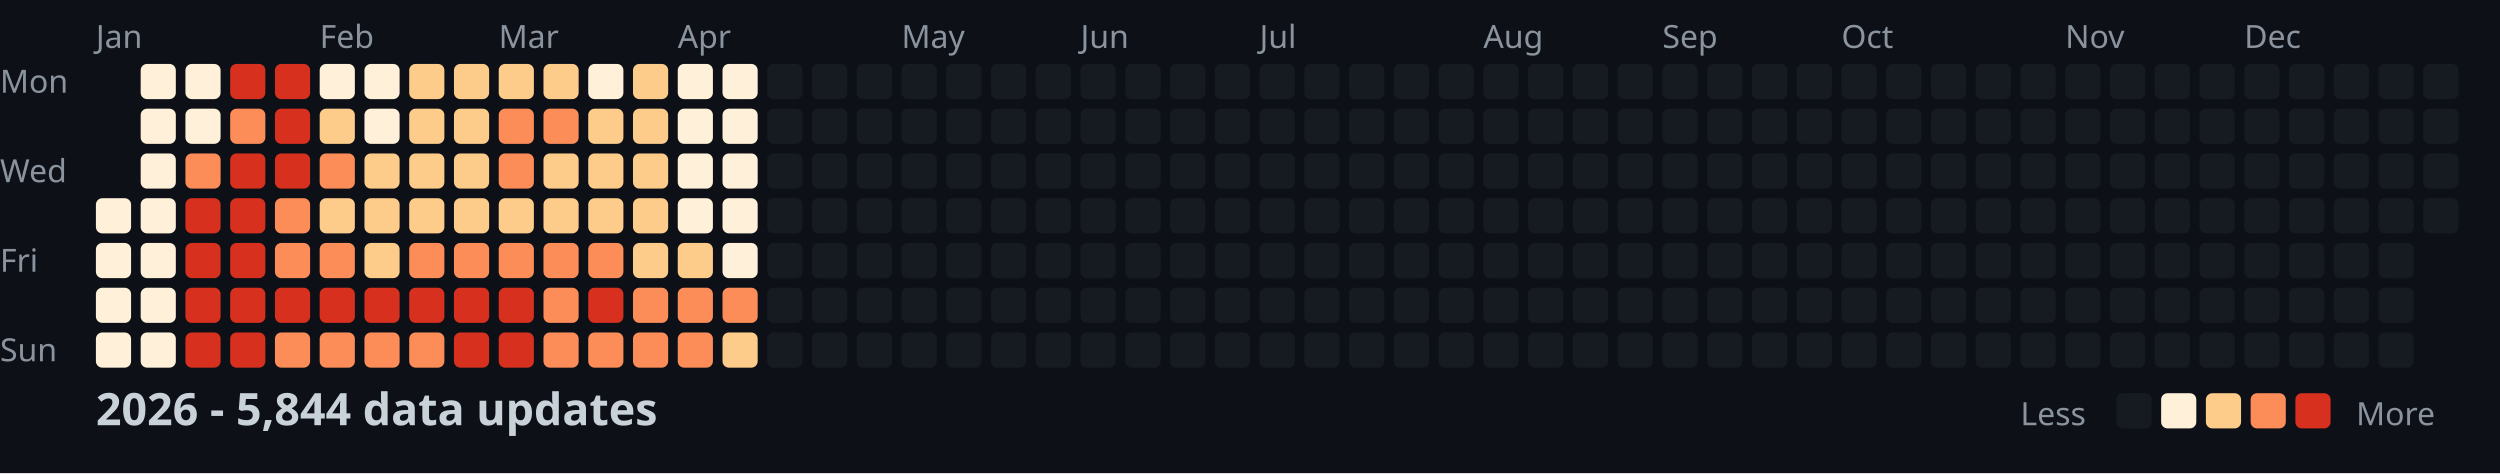
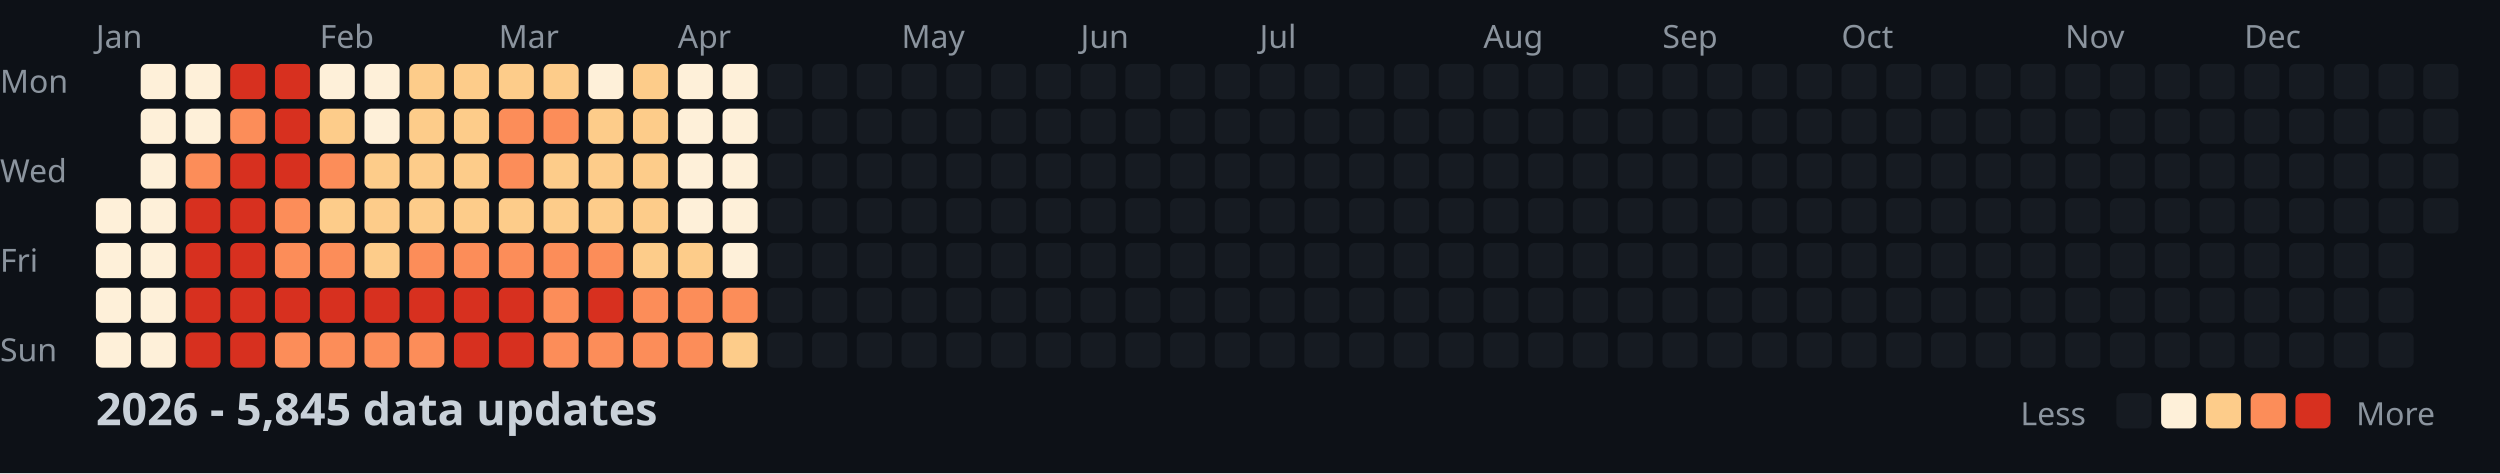
<svg xmlns="http://www.w3.org/2000/svg" width="782" height="148">
  <style>
    .month { font: 10px sans-serif; fill: #8b949e; }
    .day { font: 10px sans-serif; fill: #8b949e; }
    .title { font: bold 14px sans-serif; fill: #c9d1d9; }
    .legend { font: 10px sans-serif; fill: #8b949e; }
  </style>
  <rect width="100%" height="100%" fill="#0d1117" />
  <text x="0" y="29" class="day">Mon</text>
  <text x="0" y="57" class="day">Wed</text>
  <text x="0" y="85" class="day">Fri</text>
  <text x="0" y="113" class="day">Sun</text>
  <text x="30" y="15" class="month">Jan</text>
  <text x="100" y="15" class="month">Feb</text>
  <text x="156" y="15" class="month">Mar</text>
  <text x="212" y="15" class="month">Apr</text>
  <text x="282" y="15" class="month">May</text>
  <text x="338" y="15" class="month">Jun</text>
  <text x="394" y="15" class="month">Jul</text>
  <text x="464" y="15" class="month">Aug</text>
  <text x="520" y="15" class="month">Sep</text>
  <text x="576" y="15" class="month">Oct</text>
  <text x="646" y="15" class="month">Nov</text>
  <text x="702" y="15" class="month">Dec</text>
  <rect x="30" y="62" width="11" height="11" fill="#fef0d9" rx="2" />
  <rect x="30" y="76" width="11" height="11" fill="#fef0d9" rx="2" />
  <rect x="30" y="90" width="11" height="11" fill="#fef0d9" rx="2" />
  <rect x="30" y="104" width="11" height="11" fill="#fef0d9" rx="2" />
  <rect x="44" y="20" width="11" height="11" fill="#fef0d9" rx="2" />
  <rect x="44" y="34" width="11" height="11" fill="#fef0d9" rx="2" />
  <rect x="44" y="48" width="11" height="11" fill="#fef0d9" rx="2" />
  <rect x="44" y="62" width="11" height="11" fill="#fef0d9" rx="2" />
  <rect x="44" y="76" width="11" height="11" fill="#fef0d9" rx="2" />
  <rect x="44" y="90" width="11" height="11" fill="#fef0d9" rx="2" />
  <rect x="44" y="104" width="11" height="11" fill="#fef0d9" rx="2" />
  <rect x="58" y="20" width="11" height="11" fill="#fef0d9" rx="2" />
  <rect x="58" y="34" width="11" height="11" fill="#fef0d9" rx="2" />
  <rect x="58" y="48" width="11" height="11" fill="#fc8d59" rx="2" />
  <rect x="58" y="62" width="11" height="11" fill="#d7301f" rx="2" />
  <rect x="58" y="76" width="11" height="11" fill="#d7301f" rx="2" />
  <rect x="58" y="90" width="11" height="11" fill="#d7301f" rx="2" />
  <rect x="58" y="104" width="11" height="11" fill="#d7301f" rx="2" />
  <rect x="72" y="20" width="11" height="11" fill="#d7301f" rx="2" />
  <rect x="72" y="34" width="11" height="11" fill="#fc8d59" rx="2" />
  <rect x="72" y="48" width="11" height="11" fill="#d7301f" rx="2" />
  <rect x="72" y="62" width="11" height="11" fill="#d7301f" rx="2" />
  <rect x="72" y="76" width="11" height="11" fill="#d7301f" rx="2" />
  <rect x="72" y="90" width="11" height="11" fill="#d7301f" rx="2" />
  <rect x="72" y="104" width="11" height="11" fill="#d7301f" rx="2" />
  <rect x="86" y="20" width="11" height="11" fill="#d7301f" rx="2" />
  <rect x="86" y="34" width="11" height="11" fill="#d7301f" rx="2" />
  <rect x="86" y="48" width="11" height="11" fill="#d7301f" rx="2" />
  <rect x="86" y="62" width="11" height="11" fill="#fc8d59" rx="2" />
  <rect x="86" y="76" width="11" height="11" fill="#fc8d59" rx="2" />
  <rect x="86" y="90" width="11" height="11" fill="#d7301f" rx="2" />
  <rect x="86" y="104" width="11" height="11" fill="#fc8d59" rx="2" />
  <rect x="100" y="20" width="11" height="11" fill="#fef0d9" rx="2" />
  <rect x="100" y="34" width="11" height="11" fill="#fdcc8a" rx="2" />
  <rect x="100" y="48" width="11" height="11" fill="#fc8d59" rx="2" />
  <rect x="100" y="62" width="11" height="11" fill="#fdcc8a" rx="2" />
  <rect x="100" y="76" width="11" height="11" fill="#fc8d59" rx="2" />
  <rect x="100" y="90" width="11" height="11" fill="#d7301f" rx="2" />
  <rect x="100" y="104" width="11" height="11" fill="#fc8d59" rx="2" />
  <rect x="114" y="20" width="11" height="11" fill="#fef0d9" rx="2" />
  <rect x="114" y="34" width="11" height="11" fill="#fef0d9" rx="2" />
  <rect x="114" y="48" width="11" height="11" fill="#fdcc8a" rx="2" />
  <rect x="114" y="62" width="11" height="11" fill="#fdcc8a" rx="2" />
  <rect x="114" y="76" width="11" height="11" fill="#fdcc8a" rx="2" />
  <rect x="114" y="90" width="11" height="11" fill="#d7301f" rx="2" />
  <rect x="114" y="104" width="11" height="11" fill="#fc8d59" rx="2" />
  <rect x="128" y="20" width="11" height="11" fill="#fdcc8a" rx="2" />
  <rect x="128" y="34" width="11" height="11" fill="#fdcc8a" rx="2" />
  <rect x="128" y="48" width="11" height="11" fill="#fdcc8a" rx="2" />
  <rect x="128" y="62" width="11" height="11" fill="#fdcc8a" rx="2" />
  <rect x="128" y="76" width="11" height="11" fill="#fc8d59" rx="2" />
  <rect x="128" y="90" width="11" height="11" fill="#d7301f" rx="2" />
  <rect x="128" y="104" width="11" height="11" fill="#fc8d59" rx="2" />
  <rect x="142" y="20" width="11" height="11" fill="#fdcc8a" rx="2" />
  <rect x="142" y="34" width="11" height="11" fill="#fdcc8a" rx="2" />
  <rect x="142" y="48" width="11" height="11" fill="#fdcc8a" rx="2" />
  <rect x="142" y="62" width="11" height="11" fill="#fdcc8a" rx="2" />
  <rect x="142" y="76" width="11" height="11" fill="#fc8d59" rx="2" />
  <rect x="142" y="90" width="11" height="11" fill="#d7301f" rx="2" />
  <rect x="142" y="104" width="11" height="11" fill="#d7301f" rx="2" />
  <rect x="156" y="20" width="11" height="11" fill="#fdcc8a" rx="2" />
  <rect x="156" y="34" width="11" height="11" fill="#fc8d59" rx="2" />
  <rect x="156" y="48" width="11" height="11" fill="#fc8d59" rx="2" />
  <rect x="156" y="62" width="11" height="11" fill="#fdcc8a" rx="2" />
  <rect x="156" y="76" width="11" height="11" fill="#fc8d59" rx="2" />
  <rect x="156" y="90" width="11" height="11" fill="#d7301f" rx="2" />
  <rect x="156" y="104" width="11" height="11" fill="#d7301f" rx="2" />
  <rect x="170" y="20" width="11" height="11" fill="#fdcc8a" rx="2" />
  <rect x="170" y="34" width="11" height="11" fill="#fc8d59" rx="2" />
  <rect x="170" y="48" width="11" height="11" fill="#fdcc8a" rx="2" />
  <rect x="170" y="62" width="11" height="11" fill="#fdcc8a" rx="2" />
  <rect x="170" y="76" width="11" height="11" fill="#fc8d59" rx="2" />
  <rect x="170" y="90" width="11" height="11" fill="#fc8d59" rx="2" />
  <rect x="170" y="104" width="11" height="11" fill="#fc8d59" rx="2" />
  <rect x="184" y="20" width="11" height="11" fill="#fef0d9" rx="2" />
  <rect x="184" y="34" width="11" height="11" fill="#fdcc8a" rx="2" />
  <rect x="184" y="48" width="11" height="11" fill="#fdcc8a" rx="2" />
  <rect x="184" y="62" width="11" height="11" fill="#fdcc8a" rx="2" />
  <rect x="184" y="76" width="11" height="11" fill="#fc8d59" rx="2" />
  <rect x="184" y="90" width="11" height="11" fill="#d7301f" rx="2" />
  <rect x="184" y="104" width="11" height="11" fill="#fc8d59" rx="2" />
  <rect x="198" y="20" width="11" height="11" fill="#fdcc8a" rx="2" />
  <rect x="198" y="34" width="11" height="11" fill="#fdcc8a" rx="2" />
  <rect x="198" y="48" width="11" height="11" fill="#fdcc8a" rx="2" />
  <rect x="198" y="62" width="11" height="11" fill="#fdcc8a" rx="2" />
  <rect x="198" y="76" width="11" height="11" fill="#fdcc8a" rx="2" />
  <rect x="198" y="90" width="11" height="11" fill="#fc8d59" rx="2" />
  <rect x="198" y="104" width="11" height="11" fill="#fc8d59" rx="2" />
  <rect x="212" y="20" width="11" height="11" fill="#fef0d9" rx="2" />
  <rect x="212" y="34" width="11" height="11" fill="#fef0d9" rx="2" />
  <rect x="212" y="48" width="11" height="11" fill="#fef0d9" rx="2" />
  <rect x="212" y="62" width="11" height="11" fill="#fef0d9" rx="2" />
  <rect x="212" y="76" width="11" height="11" fill="#fdcc8a" rx="2" />
  <rect x="212" y="90" width="11" height="11" fill="#fc8d59" rx="2" />
  <rect x="212" y="104" width="11" height="11" fill="#fc8d59" rx="2" />
  <rect x="226" y="20" width="11" height="11" fill="#fef0d9" rx="2" />
  <rect x="226" y="34" width="11" height="11" fill="#fef0d9" rx="2" />
  <rect x="226" y="48" width="11" height="11" fill="#fef0d9" rx="2" />
  <rect x="226" y="62" width="11" height="11" fill="#fef0d9" rx="2" />
  <rect x="226" y="76" width="11" height="11" fill="#fef0d9" rx="2" />
  <rect x="226" y="90" width="11" height="11" fill="#fc8d59" rx="2" />
  <rect x="226" y="104" width="11" height="11" fill="#fdcc8a" rx="2" />
  <rect x="240" y="20" width="11" height="11" fill="#161b22" rx="2" />
  <rect x="240" y="34" width="11" height="11" fill="#161b22" rx="2" />
  <rect x="240" y="48" width="11" height="11" fill="#161b22" rx="2" />
  <rect x="240" y="62" width="11" height="11" fill="#161b22" rx="2" />
  <rect x="240" y="76" width="11" height="11" fill="#161b22" rx="2" />
  <rect x="240" y="90" width="11" height="11" fill="#161b22" rx="2" />
  <rect x="240" y="104" width="11" height="11" fill="#161b22" rx="2" />
  <rect x="254" y="20" width="11" height="11" fill="#161b22" rx="2" />
  <rect x="254" y="34" width="11" height="11" fill="#161b22" rx="2" />
  <rect x="254" y="48" width="11" height="11" fill="#161b22" rx="2" />
  <rect x="254" y="62" width="11" height="11" fill="#161b22" rx="2" />
  <rect x="254" y="76" width="11" height="11" fill="#161b22" rx="2" />
  <rect x="254" y="90" width="11" height="11" fill="#161b22" rx="2" />
  <rect x="254" y="104" width="11" height="11" fill="#161b22" rx="2" />
  <rect x="268" y="20" width="11" height="11" fill="#161b22" rx="2" />
  <rect x="268" y="34" width="11" height="11" fill="#161b22" rx="2" />
  <rect x="268" y="48" width="11" height="11" fill="#161b22" rx="2" />
  <rect x="268" y="62" width="11" height="11" fill="#161b22" rx="2" />
  <rect x="268" y="76" width="11" height="11" fill="#161b22" rx="2" />
  <rect x="268" y="90" width="11" height="11" fill="#161b22" rx="2" />
  <rect x="268" y="104" width="11" height="11" fill="#161b22" rx="2" />
  <rect x="282" y="20" width="11" height="11" fill="#161b22" rx="2" />
  <rect x="282" y="34" width="11" height="11" fill="#161b22" rx="2" />
  <rect x="282" y="48" width="11" height="11" fill="#161b22" rx="2" />
  <rect x="282" y="62" width="11" height="11" fill="#161b22" rx="2" />
  <rect x="282" y="76" width="11" height="11" fill="#161b22" rx="2" />
  <rect x="282" y="90" width="11" height="11" fill="#161b22" rx="2" />
  <rect x="282" y="104" width="11" height="11" fill="#161b22" rx="2" />
  <rect x="296" y="20" width="11" height="11" fill="#161b22" rx="2" />
  <rect x="296" y="34" width="11" height="11" fill="#161b22" rx="2" />
  <rect x="296" y="48" width="11" height="11" fill="#161b22" rx="2" />
  <rect x="296" y="62" width="11" height="11" fill="#161b22" rx="2" />
  <rect x="296" y="76" width="11" height="11" fill="#161b22" rx="2" />
  <rect x="296" y="90" width="11" height="11" fill="#161b22" rx="2" />
  <rect x="296" y="104" width="11" height="11" fill="#161b22" rx="2" />
  <rect x="310" y="20" width="11" height="11" fill="#161b22" rx="2" />
  <rect x="310" y="34" width="11" height="11" fill="#161b22" rx="2" />
  <rect x="310" y="48" width="11" height="11" fill="#161b22" rx="2" />
  <rect x="310" y="62" width="11" height="11" fill="#161b22" rx="2" />
  <rect x="310" y="76" width="11" height="11" fill="#161b22" rx="2" />
  <rect x="310" y="90" width="11" height="11" fill="#161b22" rx="2" />
  <rect x="310" y="104" width="11" height="11" fill="#161b22" rx="2" />
  <rect x="324" y="20" width="11" height="11" fill="#161b22" rx="2" />
  <rect x="324" y="34" width="11" height="11" fill="#161b22" rx="2" />
  <rect x="324" y="48" width="11" height="11" fill="#161b22" rx="2" />
  <rect x="324" y="62" width="11" height="11" fill="#161b22" rx="2" />
  <rect x="324" y="76" width="11" height="11" fill="#161b22" rx="2" />
  <rect x="324" y="90" width="11" height="11" fill="#161b22" rx="2" />
  <rect x="324" y="104" width="11" height="11" fill="#161b22" rx="2" />
  <rect x="338" y="20" width="11" height="11" fill="#161b22" rx="2" />
  <rect x="338" y="34" width="11" height="11" fill="#161b22" rx="2" />
  <rect x="338" y="48" width="11" height="11" fill="#161b22" rx="2" />
  <rect x="338" y="62" width="11" height="11" fill="#161b22" rx="2" />
  <rect x="338" y="76" width="11" height="11" fill="#161b22" rx="2" />
  <rect x="338" y="90" width="11" height="11" fill="#161b22" rx="2" />
  <rect x="338" y="104" width="11" height="11" fill="#161b22" rx="2" />
  <rect x="352" y="20" width="11" height="11" fill="#161b22" rx="2" />
  <rect x="352" y="34" width="11" height="11" fill="#161b22" rx="2" />
  <rect x="352" y="48" width="11" height="11" fill="#161b22" rx="2" />
  <rect x="352" y="62" width="11" height="11" fill="#161b22" rx="2" />
  <rect x="352" y="76" width="11" height="11" fill="#161b22" rx="2" />
  <rect x="352" y="90" width="11" height="11" fill="#161b22" rx="2" />
  <rect x="352" y="104" width="11" height="11" fill="#161b22" rx="2" />
  <rect x="366" y="20" width="11" height="11" fill="#161b22" rx="2" />
  <rect x="366" y="34" width="11" height="11" fill="#161b22" rx="2" />
  <rect x="366" y="48" width="11" height="11" fill="#161b22" rx="2" />
  <rect x="366" y="62" width="11" height="11" fill="#161b22" rx="2" />
  <rect x="366" y="76" width="11" height="11" fill="#161b22" rx="2" />
  <rect x="366" y="90" width="11" height="11" fill="#161b22" rx="2" />
  <rect x="366" y="104" width="11" height="11" fill="#161b22" rx="2" />
  <rect x="380" y="20" width="11" height="11" fill="#161b22" rx="2" />
  <rect x="380" y="34" width="11" height="11" fill="#161b22" rx="2" />
  <rect x="380" y="48" width="11" height="11" fill="#161b22" rx="2" />
  <rect x="380" y="62" width="11" height="11" fill="#161b22" rx="2" />
  <rect x="380" y="76" width="11" height="11" fill="#161b22" rx="2" />
  <rect x="380" y="90" width="11" height="11" fill="#161b22" rx="2" />
  <rect x="380" y="104" width="11" height="11" fill="#161b22" rx="2" />
  <rect x="394" y="20" width="11" height="11" fill="#161b22" rx="2" />
  <rect x="394" y="34" width="11" height="11" fill="#161b22" rx="2" />
  <rect x="394" y="48" width="11" height="11" fill="#161b22" rx="2" />
  <rect x="394" y="62" width="11" height="11" fill="#161b22" rx="2" />
  <rect x="394" y="76" width="11" height="11" fill="#161b22" rx="2" />
  <rect x="394" y="90" width="11" height="11" fill="#161b22" rx="2" />
  <rect x="394" y="104" width="11" height="11" fill="#161b22" rx="2" />
  <rect x="408" y="20" width="11" height="11" fill="#161b22" rx="2" />
  <rect x="408" y="34" width="11" height="11" fill="#161b22" rx="2" />
  <rect x="408" y="48" width="11" height="11" fill="#161b22" rx="2" />
  <rect x="408" y="62" width="11" height="11" fill="#161b22" rx="2" />
  <rect x="408" y="76" width="11" height="11" fill="#161b22" rx="2" />
  <rect x="408" y="90" width="11" height="11" fill="#161b22" rx="2" />
  <rect x="408" y="104" width="11" height="11" fill="#161b22" rx="2" />
  <rect x="422" y="20" width="11" height="11" fill="#161b22" rx="2" />
  <rect x="422" y="34" width="11" height="11" fill="#161b22" rx="2" />
  <rect x="422" y="48" width="11" height="11" fill="#161b22" rx="2" />
  <rect x="422" y="62" width="11" height="11" fill="#161b22" rx="2" />
  <rect x="422" y="76" width="11" height="11" fill="#161b22" rx="2" />
  <rect x="422" y="90" width="11" height="11" fill="#161b22" rx="2" />
  <rect x="422" y="104" width="11" height="11" fill="#161b22" rx="2" />
  <rect x="436" y="20" width="11" height="11" fill="#161b22" rx="2" />
  <rect x="436" y="34" width="11" height="11" fill="#161b22" rx="2" />
  <rect x="436" y="48" width="11" height="11" fill="#161b22" rx="2" />
  <rect x="436" y="62" width="11" height="11" fill="#161b22" rx="2" />
  <rect x="436" y="76" width="11" height="11" fill="#161b22" rx="2" />
  <rect x="436" y="90" width="11" height="11" fill="#161b22" rx="2" />
  <rect x="436" y="104" width="11" height="11" fill="#161b22" rx="2" />
  <rect x="450" y="20" width="11" height="11" fill="#161b22" rx="2" />
  <rect x="450" y="34" width="11" height="11" fill="#161b22" rx="2" />
  <rect x="450" y="48" width="11" height="11" fill="#161b22" rx="2" />
  <rect x="450" y="62" width="11" height="11" fill="#161b22" rx="2" />
  <rect x="450" y="76" width="11" height="11" fill="#161b22" rx="2" />
  <rect x="450" y="90" width="11" height="11" fill="#161b22" rx="2" />
  <rect x="450" y="104" width="11" height="11" fill="#161b22" rx="2" />
  <rect x="464" y="20" width="11" height="11" fill="#161b22" rx="2" />
  <rect x="464" y="34" width="11" height="11" fill="#161b22" rx="2" />
  <rect x="464" y="48" width="11" height="11" fill="#161b22" rx="2" />
  <rect x="464" y="62" width="11" height="11" fill="#161b22" rx="2" />
  <rect x="464" y="76" width="11" height="11" fill="#161b22" rx="2" />
  <rect x="464" y="90" width="11" height="11" fill="#161b22" rx="2" />
  <rect x="464" y="104" width="11" height="11" fill="#161b22" rx="2" />
  <rect x="478" y="20" width="11" height="11" fill="#161b22" rx="2" />
  <rect x="478" y="34" width="11" height="11" fill="#161b22" rx="2" />
  <rect x="478" y="48" width="11" height="11" fill="#161b22" rx="2" />
  <rect x="478" y="62" width="11" height="11" fill="#161b22" rx="2" />
  <rect x="478" y="76" width="11" height="11" fill="#161b22" rx="2" />
  <rect x="478" y="90" width="11" height="11" fill="#161b22" rx="2" />
  <rect x="478" y="104" width="11" height="11" fill="#161b22" rx="2" />
  <rect x="492" y="20" width="11" height="11" fill="#161b22" rx="2" />
  <rect x="492" y="34" width="11" height="11" fill="#161b22" rx="2" />
  <rect x="492" y="48" width="11" height="11" fill="#161b22" rx="2" />
  <rect x="492" y="62" width="11" height="11" fill="#161b22" rx="2" />
  <rect x="492" y="76" width="11" height="11" fill="#161b22" rx="2" />
  <rect x="492" y="90" width="11" height="11" fill="#161b22" rx="2" />
  <rect x="492" y="104" width="11" height="11" fill="#161b22" rx="2" />
  <rect x="506" y="20" width="11" height="11" fill="#161b22" rx="2" />
  <rect x="506" y="34" width="11" height="11" fill="#161b22" rx="2" />
  <rect x="506" y="48" width="11" height="11" fill="#161b22" rx="2" />
  <rect x="506" y="62" width="11" height="11" fill="#161b22" rx="2" />
  <rect x="506" y="76" width="11" height="11" fill="#161b22" rx="2" />
  <rect x="506" y="90" width="11" height="11" fill="#161b22" rx="2" />
  <rect x="506" y="104" width="11" height="11" fill="#161b22" rx="2" />
  <rect x="520" y="20" width="11" height="11" fill="#161b22" rx="2" />
  <rect x="520" y="34" width="11" height="11" fill="#161b22" rx="2" />
  <rect x="520" y="48" width="11" height="11" fill="#161b22" rx="2" />
  <rect x="520" y="62" width="11" height="11" fill="#161b22" rx="2" />
  <rect x="520" y="76" width="11" height="11" fill="#161b22" rx="2" />
  <rect x="520" y="90" width="11" height="11" fill="#161b22" rx="2" />
  <rect x="520" y="104" width="11" height="11" fill="#161b22" rx="2" />
  <rect x="534" y="20" width="11" height="11" fill="#161b22" rx="2" />
  <rect x="534" y="34" width="11" height="11" fill="#161b22" rx="2" />
  <rect x="534" y="48" width="11" height="11" fill="#161b22" rx="2" />
  <rect x="534" y="62" width="11" height="11" fill="#161b22" rx="2" />
  <rect x="534" y="76" width="11" height="11" fill="#161b22" rx="2" />
  <rect x="534" y="90" width="11" height="11" fill="#161b22" rx="2" />
  <rect x="534" y="104" width="11" height="11" fill="#161b22" rx="2" />
  <rect x="548" y="20" width="11" height="11" fill="#161b22" rx="2" />
  <rect x="548" y="34" width="11" height="11" fill="#161b22" rx="2" />
  <rect x="548" y="48" width="11" height="11" fill="#161b22" rx="2" />
  <rect x="548" y="62" width="11" height="11" fill="#161b22" rx="2" />
  <rect x="548" y="76" width="11" height="11" fill="#161b22" rx="2" />
  <rect x="548" y="90" width="11" height="11" fill="#161b22" rx="2" />
  <rect x="548" y="104" width="11" height="11" fill="#161b22" rx="2" />
  <rect x="562" y="20" width="11" height="11" fill="#161b22" rx="2" />
  <rect x="562" y="34" width="11" height="11" fill="#161b22" rx="2" />
  <rect x="562" y="48" width="11" height="11" fill="#161b22" rx="2" />
  <rect x="562" y="62" width="11" height="11" fill="#161b22" rx="2" />
  <rect x="562" y="76" width="11" height="11" fill="#161b22" rx="2" />
  <rect x="562" y="90" width="11" height="11" fill="#161b22" rx="2" />
  <rect x="562" y="104" width="11" height="11" fill="#161b22" rx="2" />
  <rect x="576" y="20" width="11" height="11" fill="#161b22" rx="2" />
  <rect x="576" y="34" width="11" height="11" fill="#161b22" rx="2" />
  <rect x="576" y="48" width="11" height="11" fill="#161b22" rx="2" />
  <rect x="576" y="62" width="11" height="11" fill="#161b22" rx="2" />
  <rect x="576" y="76" width="11" height="11" fill="#161b22" rx="2" />
  <rect x="576" y="90" width="11" height="11" fill="#161b22" rx="2" />
  <rect x="576" y="104" width="11" height="11" fill="#161b22" rx="2" />
  <rect x="590" y="20" width="11" height="11" fill="#161b22" rx="2" />
  <rect x="590" y="34" width="11" height="11" fill="#161b22" rx="2" />
  <rect x="590" y="48" width="11" height="11" fill="#161b22" rx="2" />
  <rect x="590" y="62" width="11" height="11" fill="#161b22" rx="2" />
  <rect x="590" y="76" width="11" height="11" fill="#161b22" rx="2" />
  <rect x="590" y="90" width="11" height="11" fill="#161b22" rx="2" />
  <rect x="590" y="104" width="11" height="11" fill="#161b22" rx="2" />
  <rect x="604" y="20" width="11" height="11" fill="#161b22" rx="2" />
  <rect x="604" y="34" width="11" height="11" fill="#161b22" rx="2" />
  <rect x="604" y="48" width="11" height="11" fill="#161b22" rx="2" />
  <rect x="604" y="62" width="11" height="11" fill="#161b22" rx="2" />
  <rect x="604" y="76" width="11" height="11" fill="#161b22" rx="2" />
  <rect x="604" y="90" width="11" height="11" fill="#161b22" rx="2" />
  <rect x="604" y="104" width="11" height="11" fill="#161b22" rx="2" />
  <rect x="618" y="20" width="11" height="11" fill="#161b22" rx="2" />
  <rect x="618" y="34" width="11" height="11" fill="#161b22" rx="2" />
  <rect x="618" y="48" width="11" height="11" fill="#161b22" rx="2" />
  <rect x="618" y="62" width="11" height="11" fill="#161b22" rx="2" />
  <rect x="618" y="76" width="11" height="11" fill="#161b22" rx="2" />
  <rect x="618" y="90" width="11" height="11" fill="#161b22" rx="2" />
  <rect x="618" y="104" width="11" height="11" fill="#161b22" rx="2" />
  <rect x="632" y="20" width="11" height="11" fill="#161b22" rx="2" />
  <rect x="632" y="34" width="11" height="11" fill="#161b22" rx="2" />
  <rect x="632" y="48" width="11" height="11" fill="#161b22" rx="2" />
  <rect x="632" y="62" width="11" height="11" fill="#161b22" rx="2" />
  <rect x="632" y="76" width="11" height="11" fill="#161b22" rx="2" />
  <rect x="632" y="90" width="11" height="11" fill="#161b22" rx="2" />
  <rect x="632" y="104" width="11" height="11" fill="#161b22" rx="2" />
  <rect x="646" y="20" width="11" height="11" fill="#161b22" rx="2" />
  <rect x="646" y="34" width="11" height="11" fill="#161b22" rx="2" />
  <rect x="646" y="48" width="11" height="11" fill="#161b22" rx="2" />
  <rect x="646" y="62" width="11" height="11" fill="#161b22" rx="2" />
  <rect x="646" y="76" width="11" height="11" fill="#161b22" rx="2" />
  <rect x="646" y="90" width="11" height="11" fill="#161b22" rx="2" />
  <rect x="646" y="104" width="11" height="11" fill="#161b22" rx="2" />
  <rect x="660" y="20" width="11" height="11" fill="#161b22" rx="2" />
  <rect x="660" y="34" width="11" height="11" fill="#161b22" rx="2" />
  <rect x="660" y="48" width="11" height="11" fill="#161b22" rx="2" />
  <rect x="660" y="62" width="11" height="11" fill="#161b22" rx="2" />
  <rect x="660" y="76" width="11" height="11" fill="#161b22" rx="2" />
  <rect x="660" y="90" width="11" height="11" fill="#161b22" rx="2" />
  <rect x="660" y="104" width="11" height="11" fill="#161b22" rx="2" />
  <rect x="674" y="20" width="11" height="11" fill="#161b22" rx="2" />
  <rect x="674" y="34" width="11" height="11" fill="#161b22" rx="2" />
  <rect x="674" y="48" width="11" height="11" fill="#161b22" rx="2" />
  <rect x="674" y="62" width="11" height="11" fill="#161b22" rx="2" />
  <rect x="674" y="76" width="11" height="11" fill="#161b22" rx="2" />
  <rect x="674" y="90" width="11" height="11" fill="#161b22" rx="2" />
  <rect x="674" y="104" width="11" height="11" fill="#161b22" rx="2" />
  <rect x="688" y="20" width="11" height="11" fill="#161b22" rx="2" />
  <rect x="688" y="34" width="11" height="11" fill="#161b22" rx="2" />
  <rect x="688" y="48" width="11" height="11" fill="#161b22" rx="2" />
  <rect x="688" y="62" width="11" height="11" fill="#161b22" rx="2" />
  <rect x="688" y="76" width="11" height="11" fill="#161b22" rx="2" />
  <rect x="688" y="90" width="11" height="11" fill="#161b22" rx="2" />
  <rect x="688" y="104" width="11" height="11" fill="#161b22" rx="2" />
  <rect x="702" y="20" width="11" height="11" fill="#161b22" rx="2" />
  <rect x="702" y="34" width="11" height="11" fill="#161b22" rx="2" />
  <rect x="702" y="48" width="11" height="11" fill="#161b22" rx="2" />
  <rect x="702" y="62" width="11" height="11" fill="#161b22" rx="2" />
  <rect x="702" y="76" width="11" height="11" fill="#161b22" rx="2" />
  <rect x="702" y="90" width="11" height="11" fill="#161b22" rx="2" />
  <rect x="702" y="104" width="11" height="11" fill="#161b22" rx="2" />
  <rect x="716" y="20" width="11" height="11" fill="#161b22" rx="2" />
  <rect x="716" y="34" width="11" height="11" fill="#161b22" rx="2" />
  <rect x="716" y="48" width="11" height="11" fill="#161b22" rx="2" />
  <rect x="716" y="62" width="11" height="11" fill="#161b22" rx="2" />
  <rect x="716" y="76" width="11" height="11" fill="#161b22" rx="2" />
  <rect x="716" y="90" width="11" height="11" fill="#161b22" rx="2" />
  <rect x="716" y="104" width="11" height="11" fill="#161b22" rx="2" />
  <rect x="730" y="20" width="11" height="11" fill="#161b22" rx="2" />
  <rect x="730" y="34" width="11" height="11" fill="#161b22" rx="2" />
  <rect x="730" y="48" width="11" height="11" fill="#161b22" rx="2" />
  <rect x="730" y="62" width="11" height="11" fill="#161b22" rx="2" />
  <rect x="730" y="76" width="11" height="11" fill="#161b22" rx="2" />
  <rect x="730" y="90" width="11" height="11" fill="#161b22" rx="2" />
  <rect x="730" y="104" width="11" height="11" fill="#161b22" rx="2" />
  <rect x="744" y="20" width="11" height="11" fill="#161b22" rx="2" />
  <rect x="744" y="34" width="11" height="11" fill="#161b22" rx="2" />
  <rect x="744" y="48" width="11" height="11" fill="#161b22" rx="2" />
  <rect x="744" y="62" width="11" height="11" fill="#161b22" rx="2" />
  <rect x="744" y="76" width="11" height="11" fill="#161b22" rx="2" />
  <rect x="744" y="90" width="11" height="11" fill="#161b22" rx="2" />
  <rect x="744" y="104" width="11" height="11" fill="#161b22" rx="2" />
  <rect x="758" y="20" width="11" height="11" fill="#161b22" rx="2" />
  <rect x="758" y="34" width="11" height="11" fill="#161b22" rx="2" />
  <rect x="758" y="48" width="11" height="11" fill="#161b22" rx="2" />
  <rect x="758" y="62" width="11" height="11" fill="#161b22" rx="2" />
-   <text x="30" y="133" class="title">2026 - 5,844 data updates</text>
+   <text x="30" y="133" class="title">2026 - 5,845 data updates</text>
  <text x="632" y="133" class="legend">Less</text>
  <rect x="662" y="123" width="11" height="11" fill="#161b22" rx="2" />
  <rect x="676" y="123" width="11" height="11" fill="#fef0d9" rx="2" />
  <rect x="690" y="123" width="11" height="11" fill="#fdcc8a" rx="2" />
  <rect x="704" y="123" width="11" height="11" fill="#fc8d59" rx="2" />
  <rect x="718" y="123" width="11" height="11" fill="#d7301f" rx="2" />
  <text x="737" y="133" class="legend">More</text>
</svg>
